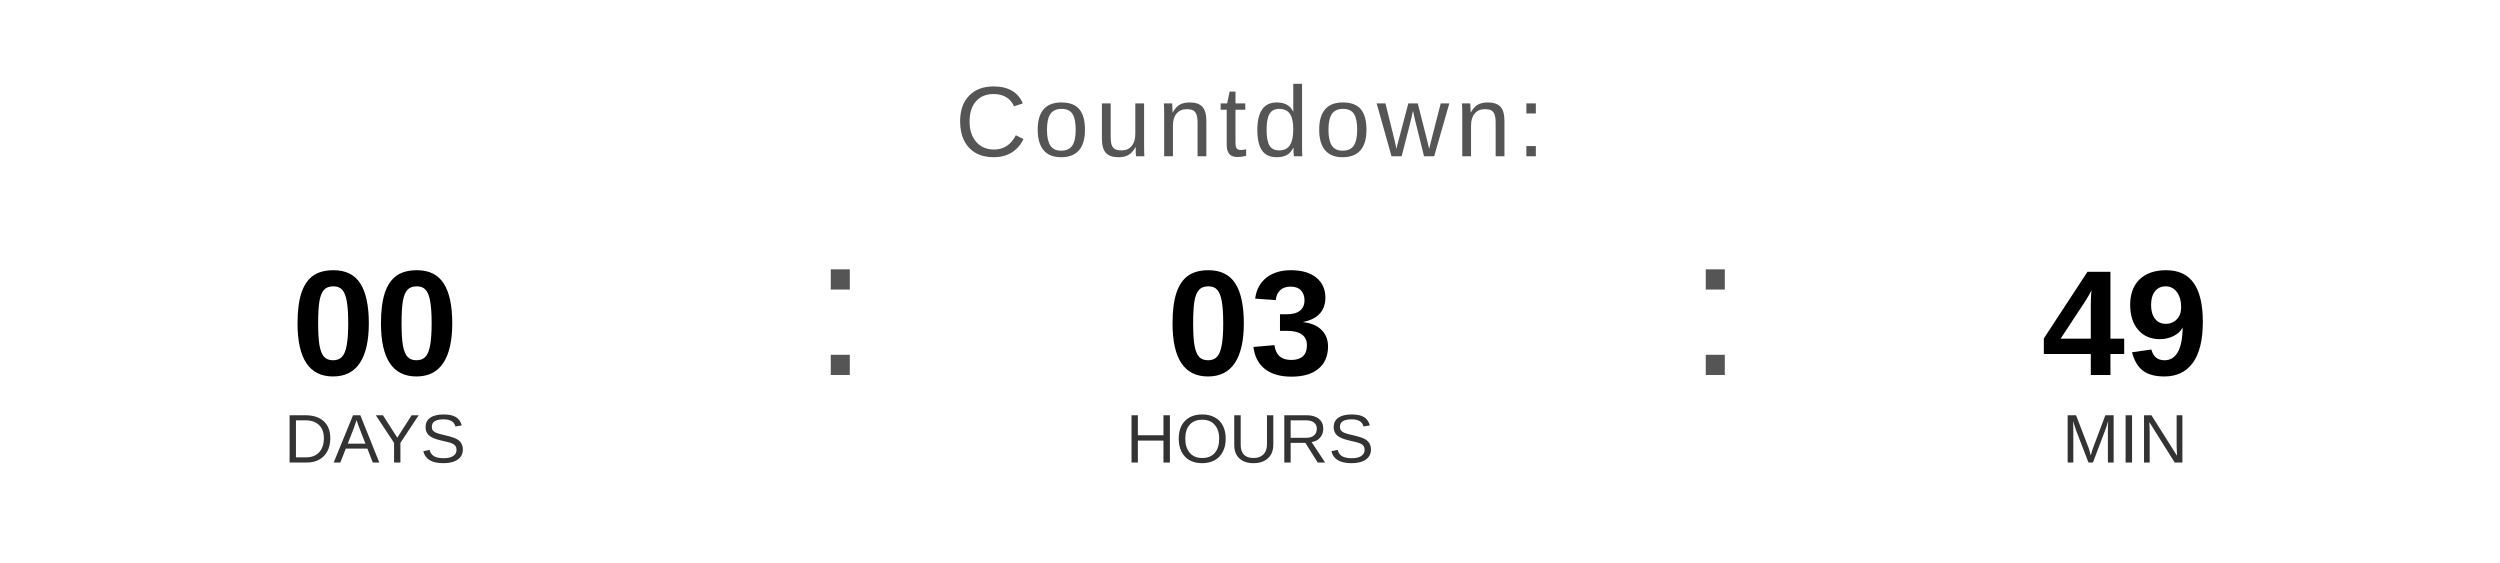
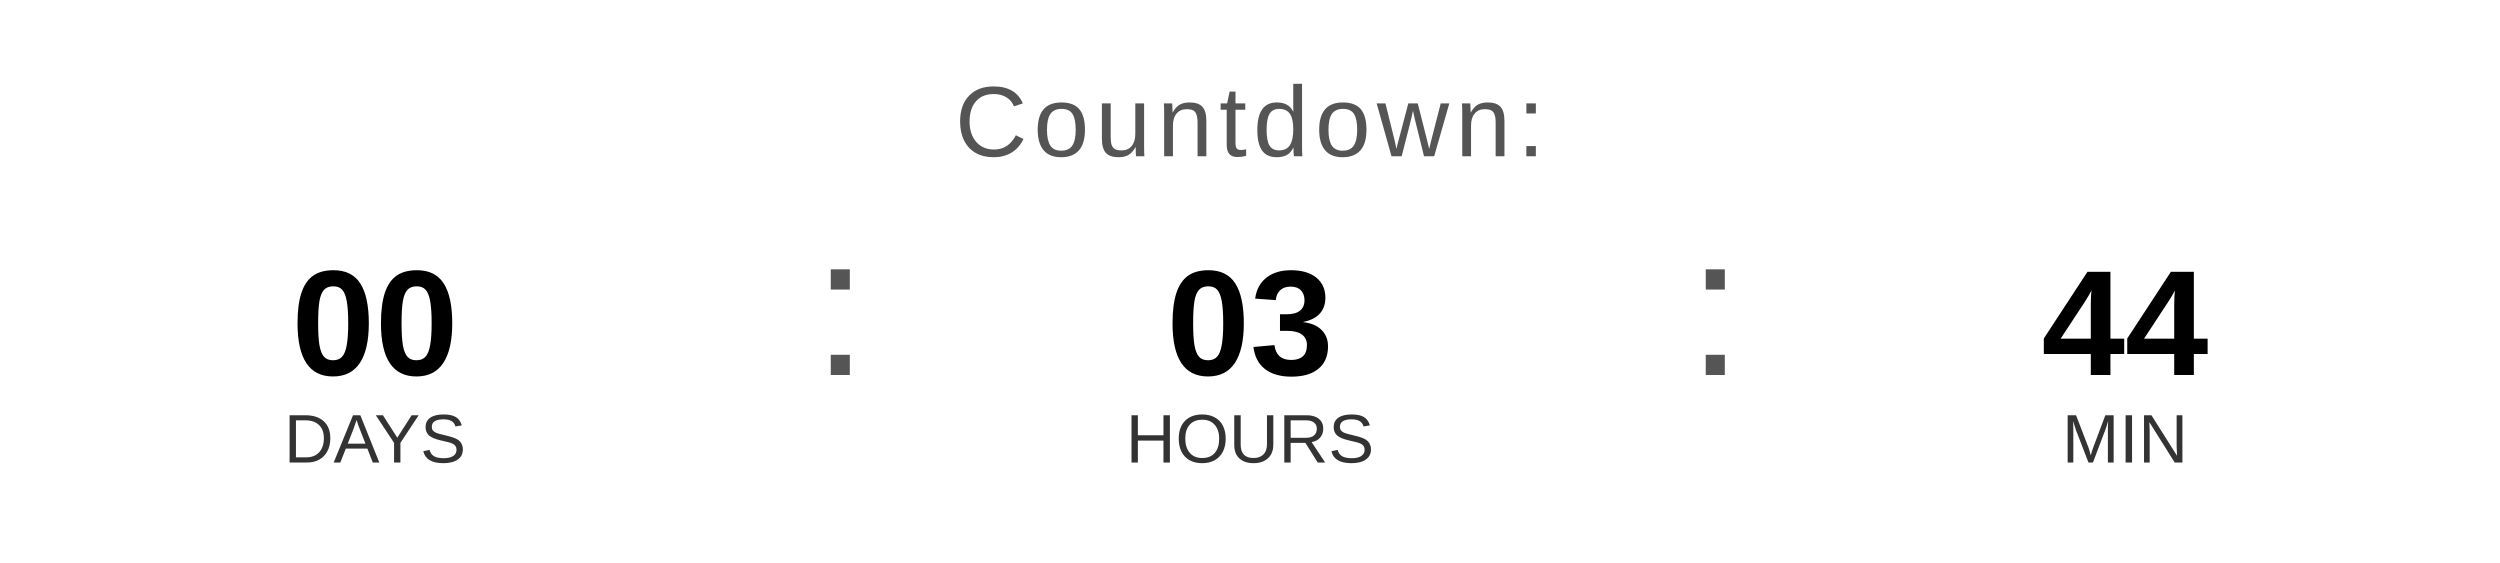
<svg xmlns="http://www.w3.org/2000/svg" width="400" height="90" viewBox="0 0 400 90">
  <text x="200" y="25" font-family="Arial, Helvetica, sans-serif" font-size="16" fill="#555555" text-anchor="middle" letter-spacing="1">
    Countdown:
  </text>
  <text x="60" y="60" font-family="Arial, Helvetica, sans-serif" font-size="24" font-weight="bold" fill="#000000" text-anchor="middle">00</text>
  <text x="60" y="74" font-family="Arial, Helvetica, sans-serif" font-size="11" fill="#333333" text-anchor="middle">DAYS</text>
  <text x="130" y="60" font-family="Arial, sans-serif" font-size="32" fill="#555555">:</text>
  <text x="200" y="60" font-family="Arial, Helvetica, sans-serif" font-size="24" font-weight="bold" fill="#000000" text-anchor="middle">03</text>
  <text x="200" y="74" font-family="Arial, Helvetica, sans-serif" font-size="11" fill="#333333" text-anchor="middle">HOURS</text>
  <text x="270" y="60" font-family="Arial, sans-serif" font-size="32" fill="#555555">:</text>
-   <text x="340" y="60" font-family="Arial, Helvetica, sans-serif" font-size="24" font-weight="bold" fill="#000000" text-anchor="middle">49</text>
+   <text x="340" y="60" font-family="Arial, Helvetica, sans-serif" font-size="24" font-weight="bold" fill="#000000" text-anchor="middle">44</text>
  <text x="340" y="74" font-family="Arial, Helvetica, sans-serif" font-size="11" fill="#333333" text-anchor="middle">MIN</text>
</svg>
